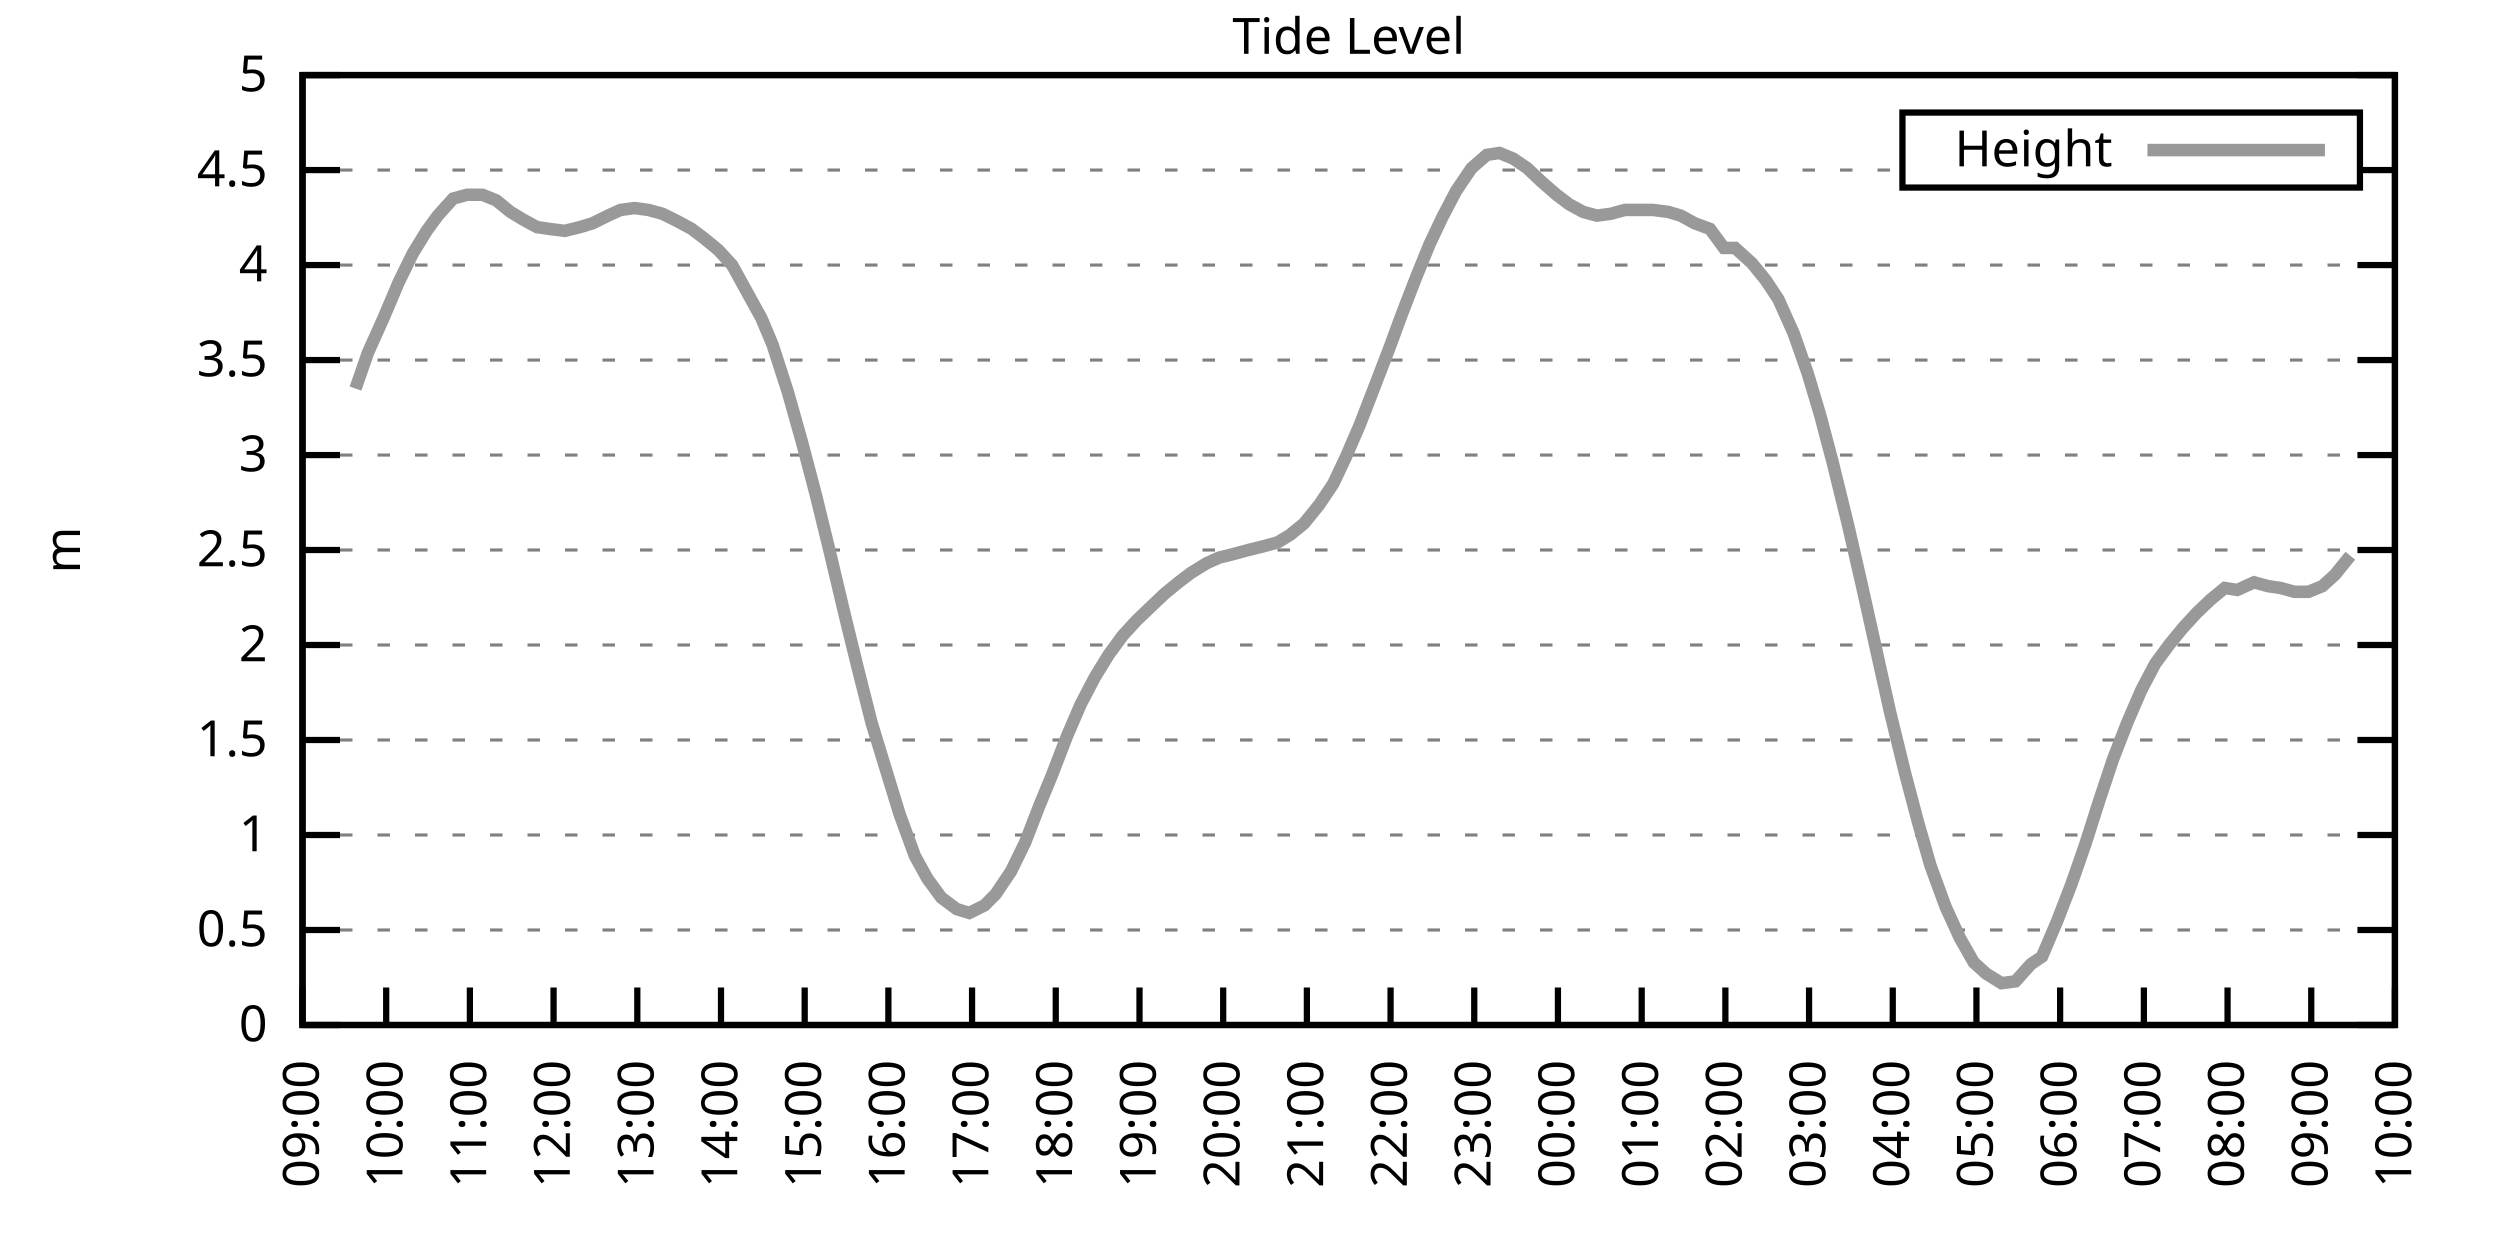
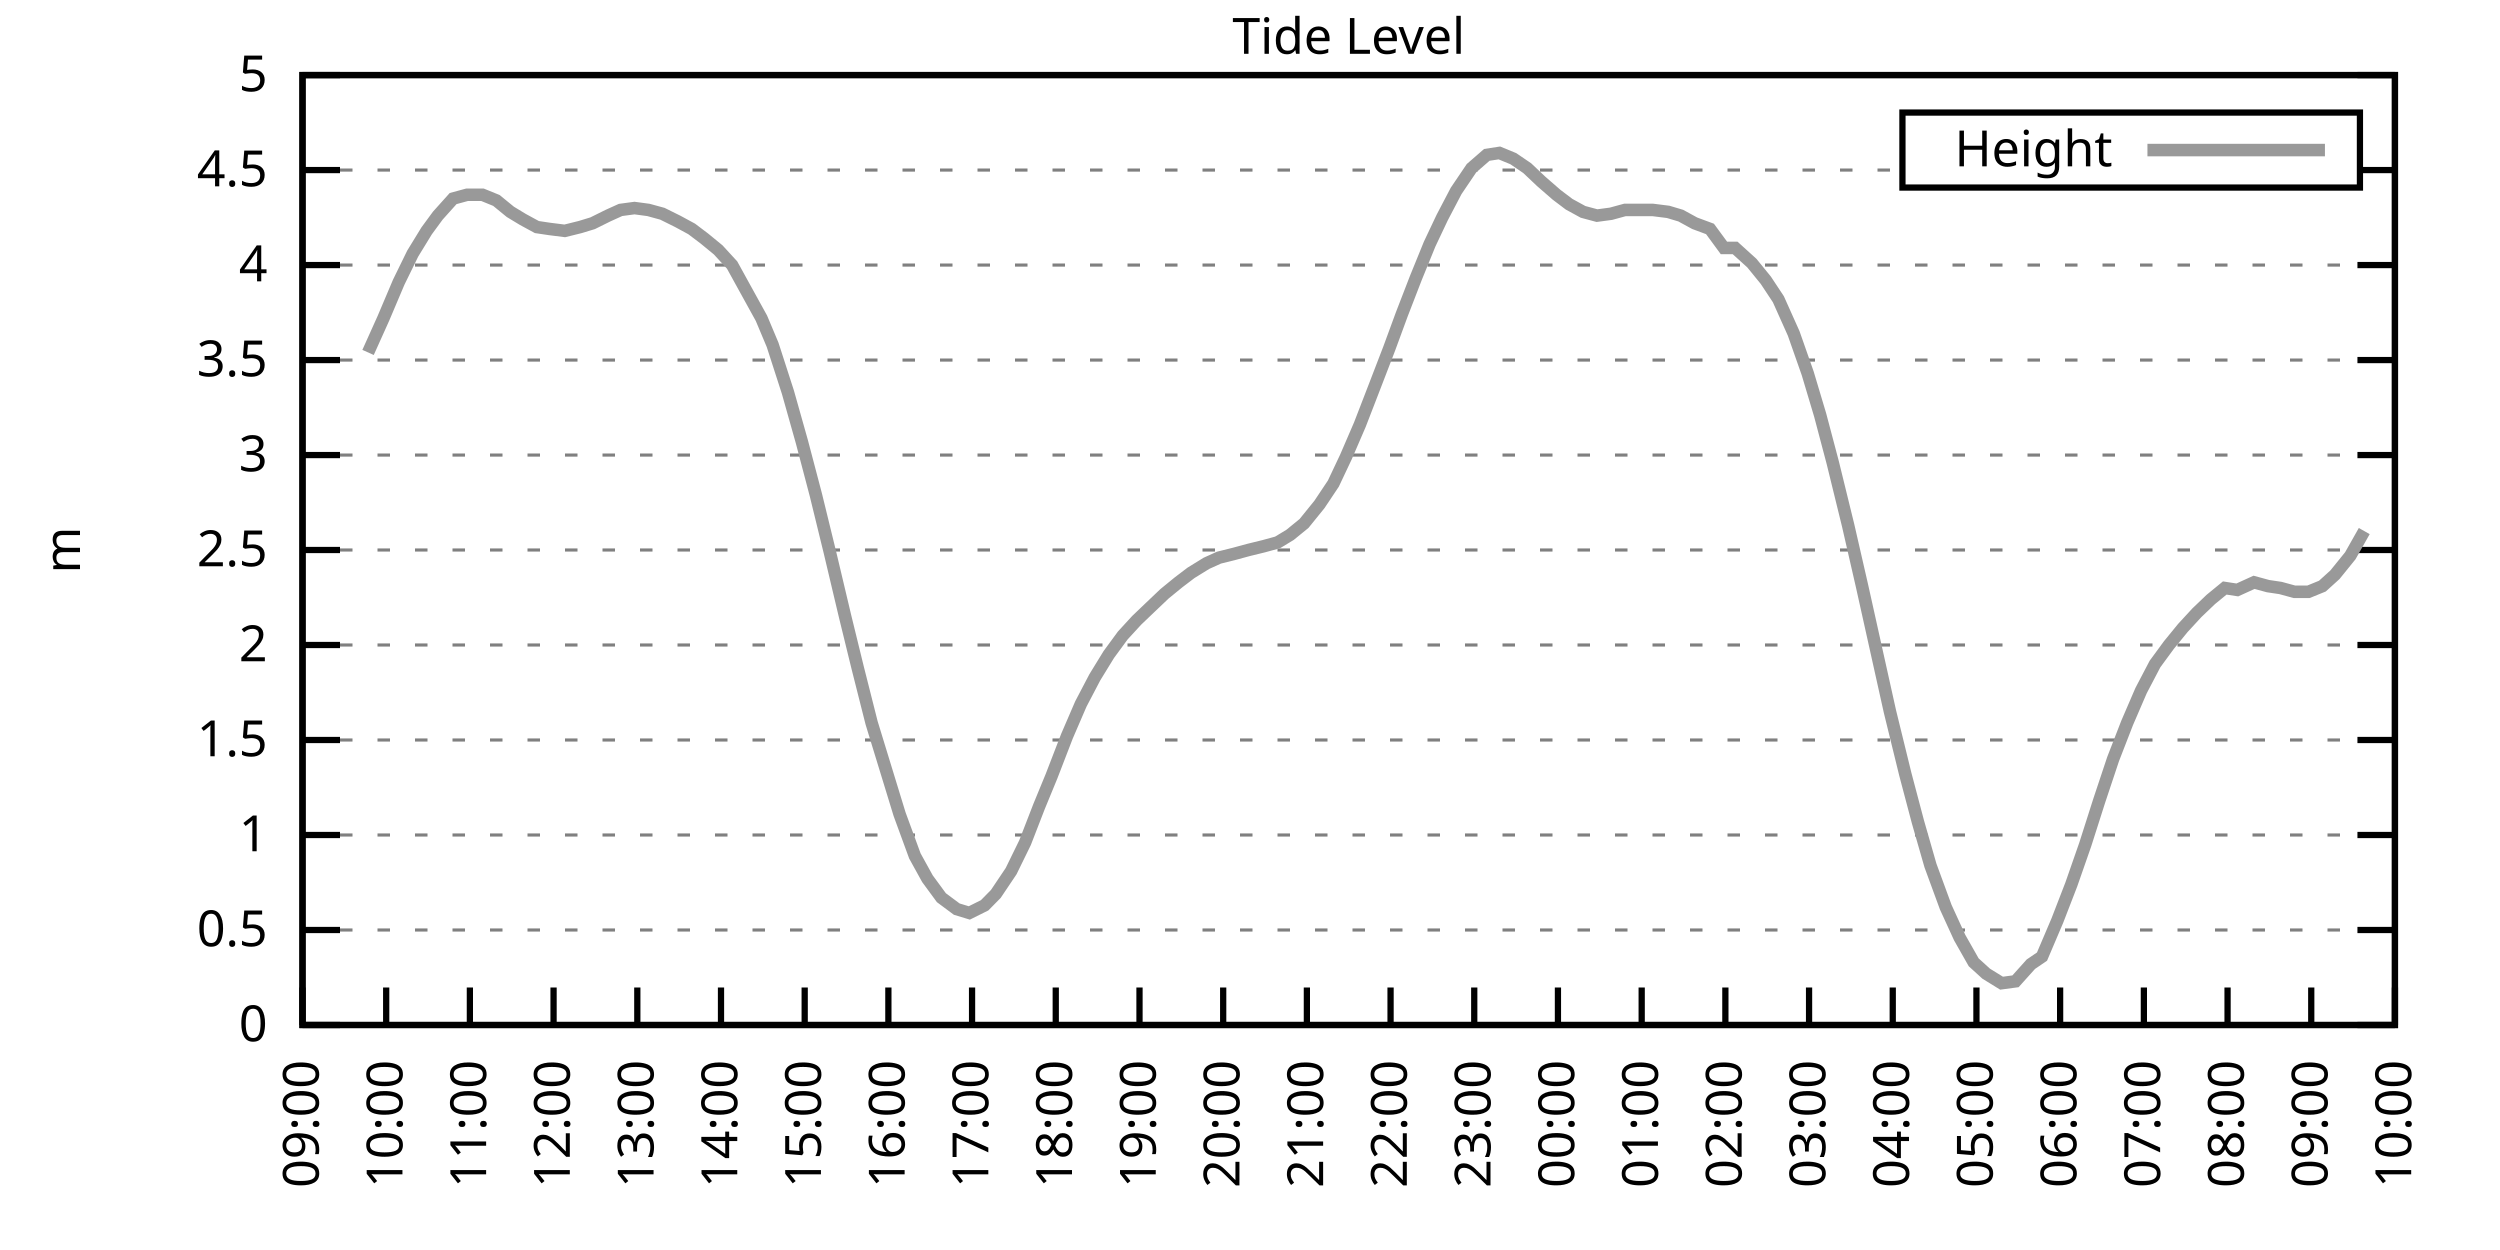
<svg xmlns="http://www.w3.org/2000/svg" xmlns:xlink="http://www.w3.org/1999/xlink" width="400" height="200" viewBox="0 0 400 200">
  <g id="gnuplot_canvas">
    <rect x="0" y="0" width="400" height="200" fill="none" />
    <defs>
      <circle id="gpDot" r="0.5" stroke-width="0.5" stroke="currentColor" />
      <path id="gpPt0" stroke-width="0.333" stroke="currentColor" d="M-1,0 h2 M0,-1 v2" />
      <path id="gpPt1" stroke-width="0.333" stroke="currentColor" d="M-1,-1 L1,1 M1,-1 L-1,1" />
      <path id="gpPt2" stroke-width="0.333" stroke="currentColor" d="M-1,0 L1,0 M0,-1 L0,1 M-1,-1 L1,1 M-1,1 L1,-1" />
      <rect id="gpPt3" stroke-width="0.333" stroke="currentColor" x="-1" y="-1" width="2" height="2" />
      <rect id="gpPt4" stroke-width="0.333" stroke="currentColor" fill="currentColor" x="-1" y="-1" width="2" height="2" />
      <circle id="gpPt5" stroke-width="0.333" stroke="currentColor" cx="0" cy="0" r="1" />
      <use xlink:href="#gpPt5" id="gpPt6" fill="currentColor" stroke="none" />
      <path id="gpPt7" stroke-width="0.333" stroke="currentColor" d="M0,-1.33 L-1.33,0.67 L1.33,0.67 z" />
      <use xlink:href="#gpPt7" id="gpPt8" fill="currentColor" stroke="none" />
      <use xlink:href="#gpPt7" id="gpPt9" stroke="currentColor" transform="rotate(180)" />
      <use xlink:href="#gpPt9" id="gpPt10" fill="currentColor" stroke="none" />
      <use xlink:href="#gpPt3" id="gpPt11" stroke="currentColor" transform="rotate(45)" />
      <use xlink:href="#gpPt11" id="gpPt12" fill="currentColor" stroke="none" />
      <path id="gpPt13" stroke-width="0.333" stroke="currentColor" d="M0,1.330 L1.265,0.411 L0.782,-1.067 L-0.782,-1.076 L-1.265,0.411 z" />
      <use xlink:href="#gpPt13" id="gpPt14" fill="currentColor" stroke="none" />
      <filter id="textbox" filterUnits="objectBoundingBox" x="0" y="0" height="1" width="1">
        <feFlood flood-color="white" flood-opacity="1" result="bgnd" />
        <feComposite in="SourceGraphic" in2="bgnd" operator="atop" />
      </filter>
      <filter id="greybox" filterUnits="objectBoundingBox" x="0" y="0" height="1" width="1">
        <feFlood flood-color="lightgrey" flood-opacity="1" result="grey" />
        <feComposite in="SourceGraphic" in2="grey" operator="atop" />
      </filter>
    </defs>
    <g fill="none" color="white" stroke="currentColor" stroke-width="1.00" stroke-linecap="butt" stroke-linejoin="miter">
</g>
    <g fill="none" color="black" stroke="currentColor" stroke-width="1.00" stroke-linecap="butt" stroke-linejoin="miter">
      <g stroke="none" shape-rendering="crispEdges">
        <polygon fill="rgb(255, 255, 255)" points="48.40,164.00 383.18,164.00 383.18,12.02 48.40,12.02 " />
      </g>
    </g>
    <g fill="none" color="black" stroke="currentColor" stroke-width="1.00" stroke-linecap="butt" stroke-linejoin="miter">
</g>
    <g fill="none" color="black" stroke="black" stroke-width="0.50" stroke-linecap="butt" stroke-linejoin="miter">
</g>
    <g fill="none" color="gray" stroke="currentColor" stroke-width="0.50" stroke-linecap="butt" stroke-linejoin="miter">
      <path stroke="gray" stroke-dasharray="2,4" class="gridline" d="M48.40,164.00 L383.19,164.00  " />
    </g>
    <g fill="none" color="gray" stroke="gray" stroke-width="1.00" stroke-linecap="butt" stroke-linejoin="miter">
</g>
    <g fill="none" color="black" stroke="currentColor" stroke-width="1.00" stroke-linecap="butt" stroke-linejoin="miter">
      <path stroke="black" d="M48.40,164.00 L54.40,164.00 M383.19,164.00 L377.19,164.00  " />
      <g transform="translate(42.80,166.60)" stroke="none" fill="black" font-family="Sans" font-size="8.00" text-anchor="end">
        <text>
          <tspan font-family="Sans"> 0</tspan>
        </text>
      </g>
    </g>
    <g fill="none" color="black" stroke="currentColor" stroke-width="1.00" stroke-linecap="butt" stroke-linejoin="miter">
</g>
    <g fill="none" color="black" stroke="black" stroke-width="0.50" stroke-linecap="butt" stroke-linejoin="miter">
</g>
    <g fill="none" color="gray" stroke="currentColor" stroke-width="0.50" stroke-linecap="butt" stroke-linejoin="miter">
      <path stroke="gray" stroke-dasharray="2,4" class="gridline" d="M48.40,148.80 L383.19,148.80  " />
    </g>
    <g fill="none" color="gray" stroke="gray" stroke-width="1.00" stroke-linecap="butt" stroke-linejoin="miter">
</g>
    <g fill="none" color="black" stroke="currentColor" stroke-width="1.00" stroke-linecap="butt" stroke-linejoin="miter">
      <path stroke="black" d="M48.40,148.80 L54.40,148.80 M383.19,148.80 L377.19,148.80  " />
      <g transform="translate(42.80,151.40)" stroke="none" fill="black" font-family="Sans" font-size="8.00" text-anchor="end">
        <text>
          <tspan font-family="Sans"> 0.5</tspan>
        </text>
      </g>
    </g>
    <g fill="none" color="black" stroke="currentColor" stroke-width="1.00" stroke-linecap="butt" stroke-linejoin="miter">
</g>
    <g fill="none" color="black" stroke="black" stroke-width="0.50" stroke-linecap="butt" stroke-linejoin="miter">
</g>
    <g fill="none" color="gray" stroke="currentColor" stroke-width="0.50" stroke-linecap="butt" stroke-linejoin="miter">
      <path stroke="gray" stroke-dasharray="2,4" class="gridline" d="M48.40,133.60 L383.19,133.60  " />
    </g>
    <g fill="none" color="gray" stroke="gray" stroke-width="1.00" stroke-linecap="butt" stroke-linejoin="miter">
</g>
    <g fill="none" color="black" stroke="currentColor" stroke-width="1.00" stroke-linecap="butt" stroke-linejoin="miter">
      <path stroke="black" d="M48.40,133.60 L54.40,133.60 M383.19,133.60 L377.19,133.60  " />
      <g transform="translate(42.80,136.20)" stroke="none" fill="black" font-family="Sans" font-size="8.00" text-anchor="end">
        <text>
          <tspan font-family="Sans"> 1</tspan>
        </text>
      </g>
    </g>
    <g fill="none" color="black" stroke="currentColor" stroke-width="1.00" stroke-linecap="butt" stroke-linejoin="miter">
</g>
    <g fill="none" color="black" stroke="black" stroke-width="0.50" stroke-linecap="butt" stroke-linejoin="miter">
</g>
    <g fill="none" color="gray" stroke="currentColor" stroke-width="0.50" stroke-linecap="butt" stroke-linejoin="miter">
      <path stroke="gray" stroke-dasharray="2,4" class="gridline" d="M48.40,118.40 L383.19,118.40  " />
    </g>
    <g fill="none" color="gray" stroke="gray" stroke-width="1.00" stroke-linecap="butt" stroke-linejoin="miter">
</g>
    <g fill="none" color="black" stroke="currentColor" stroke-width="1.00" stroke-linecap="butt" stroke-linejoin="miter">
      <path stroke="black" d="M48.40,118.40 L54.40,118.40 M383.19,118.40 L377.19,118.40  " />
      <g transform="translate(42.80,121.00)" stroke="none" fill="black" font-family="Sans" font-size="8.00" text-anchor="end">
        <text>
          <tspan font-family="Sans"> 1.5</tspan>
        </text>
      </g>
    </g>
    <g fill="none" color="black" stroke="currentColor" stroke-width="1.00" stroke-linecap="butt" stroke-linejoin="miter">
</g>
    <g fill="none" color="black" stroke="black" stroke-width="0.50" stroke-linecap="butt" stroke-linejoin="miter">
</g>
    <g fill="none" color="gray" stroke="currentColor" stroke-width="0.50" stroke-linecap="butt" stroke-linejoin="miter">
      <path stroke="gray" stroke-dasharray="2,4" class="gridline" d="M48.40,103.20 L383.19,103.20  " />
    </g>
    <g fill="none" color="gray" stroke="gray" stroke-width="1.00" stroke-linecap="butt" stroke-linejoin="miter">
</g>
    <g fill="none" color="black" stroke="currentColor" stroke-width="1.00" stroke-linecap="butt" stroke-linejoin="miter">
      <path stroke="black" d="M48.40,103.20 L54.40,103.20 M383.19,103.20 L377.19,103.20  " />
      <g transform="translate(42.80,105.80)" stroke="none" fill="black" font-family="Sans" font-size="8.00" text-anchor="end">
        <text>
          <tspan font-family="Sans"> 2</tspan>
        </text>
      </g>
    </g>
    <g fill="none" color="black" stroke="currentColor" stroke-width="1.00" stroke-linecap="butt" stroke-linejoin="miter">
</g>
    <g fill="none" color="black" stroke="black" stroke-width="0.50" stroke-linecap="butt" stroke-linejoin="miter">
</g>
    <g fill="none" color="gray" stroke="currentColor" stroke-width="0.50" stroke-linecap="butt" stroke-linejoin="miter">
      <path stroke="gray" stroke-dasharray="2,4" class="gridline" d="M48.40,88.00 L383.19,88.00  " />
    </g>
    <g fill="none" color="gray" stroke="gray" stroke-width="1.00" stroke-linecap="butt" stroke-linejoin="miter">
</g>
    <g fill="none" color="black" stroke="currentColor" stroke-width="1.00" stroke-linecap="butt" stroke-linejoin="miter">
      <path stroke="black" d="M48.40,88.00 L54.40,88.00 M383.19,88.00 L377.19,88.00  " />
      <g transform="translate(42.80,90.60)" stroke="none" fill="black" font-family="Sans" font-size="8.00" text-anchor="end">
        <text>
          <tspan font-family="Sans"> 2.5</tspan>
        </text>
      </g>
    </g>
    <g fill="none" color="black" stroke="currentColor" stroke-width="1.00" stroke-linecap="butt" stroke-linejoin="miter">
</g>
    <g fill="none" color="black" stroke="black" stroke-width="0.50" stroke-linecap="butt" stroke-linejoin="miter">
</g>
    <g fill="none" color="gray" stroke="currentColor" stroke-width="0.50" stroke-linecap="butt" stroke-linejoin="miter">
      <path stroke="gray" stroke-dasharray="2,4" class="gridline" d="M48.40,72.81 L383.19,72.81  " />
    </g>
    <g fill="none" color="gray" stroke="gray" stroke-width="1.00" stroke-linecap="butt" stroke-linejoin="miter">
</g>
    <g fill="none" color="black" stroke="currentColor" stroke-width="1.00" stroke-linecap="butt" stroke-linejoin="miter">
      <path stroke="black" d="M48.40,72.81 L54.40,72.81 M383.19,72.81 L377.19,72.81  " />
      <g transform="translate(42.80,75.41)" stroke="none" fill="black" font-family="Sans" font-size="8.00" text-anchor="end">
        <text>
          <tspan font-family="Sans"> 3</tspan>
        </text>
      </g>
    </g>
    <g fill="none" color="black" stroke="currentColor" stroke-width="1.00" stroke-linecap="butt" stroke-linejoin="miter">
</g>
    <g fill="none" color="black" stroke="black" stroke-width="0.50" stroke-linecap="butt" stroke-linejoin="miter">
</g>
    <g fill="none" color="gray" stroke="currentColor" stroke-width="0.50" stroke-linecap="butt" stroke-linejoin="miter">
      <path stroke="gray" stroke-dasharray="2,4" class="gridline" d="M48.40,57.61 L383.19,57.61  " />
    </g>
    <g fill="none" color="gray" stroke="gray" stroke-width="1.00" stroke-linecap="butt" stroke-linejoin="miter">
</g>
    <g fill="none" color="black" stroke="currentColor" stroke-width="1.00" stroke-linecap="butt" stroke-linejoin="miter">
      <path stroke="black" d="M48.40,57.61 L54.40,57.61 M383.19,57.61 L377.19,57.61  " />
      <g transform="translate(42.80,60.21)" stroke="none" fill="black" font-family="Sans" font-size="8.00" text-anchor="end">
        <text>
          <tspan font-family="Sans"> 3.5</tspan>
        </text>
      </g>
    </g>
    <g fill="none" color="black" stroke="currentColor" stroke-width="1.00" stroke-linecap="butt" stroke-linejoin="miter">
</g>
    <g fill="none" color="black" stroke="black" stroke-width="0.50" stroke-linecap="butt" stroke-linejoin="miter">
</g>
    <g fill="none" color="gray" stroke="currentColor" stroke-width="0.50" stroke-linecap="butt" stroke-linejoin="miter">
      <path stroke="gray" stroke-dasharray="2,4" class="gridline" d="M48.40,42.41 L383.19,42.41  " />
    </g>
    <g fill="none" color="gray" stroke="gray" stroke-width="1.00" stroke-linecap="butt" stroke-linejoin="miter">
</g>
    <g fill="none" color="black" stroke="currentColor" stroke-width="1.00" stroke-linecap="butt" stroke-linejoin="miter">
      <path stroke="black" d="M48.40,42.41 L54.40,42.41 M383.19,42.41 L377.19,42.41  " />
      <g transform="translate(42.80,45.01)" stroke="none" fill="black" font-family="Sans" font-size="8.00" text-anchor="end">
        <text>
          <tspan font-family="Sans"> 4</tspan>
        </text>
      </g>
    </g>
    <g fill="none" color="black" stroke="currentColor" stroke-width="1.00" stroke-linecap="butt" stroke-linejoin="miter">
</g>
    <g fill="none" color="black" stroke="black" stroke-width="0.50" stroke-linecap="butt" stroke-linejoin="miter">
</g>
    <g fill="none" color="gray" stroke="currentColor" stroke-width="0.50" stroke-linecap="butt" stroke-linejoin="miter">
      <path stroke="gray" stroke-dasharray="2,4" class="gridline" d="M48.40,27.21 L304.39,27.21 M377.59,27.21 L383.19,27.21  " />
    </g>
    <g fill="none" color="gray" stroke="gray" stroke-width="1.00" stroke-linecap="butt" stroke-linejoin="miter">
</g>
    <g fill="none" color="black" stroke="currentColor" stroke-width="1.00" stroke-linecap="butt" stroke-linejoin="miter">
      <path stroke="black" d="M48.40,27.21 L54.40,27.21 M383.19,27.21 L377.19,27.21  " />
      <g transform="translate(42.80,29.81)" stroke="none" fill="black" font-family="Sans" font-size="8.00" text-anchor="end">
        <text>
          <tspan font-family="Sans"> 4.5</tspan>
        </text>
      </g>
    </g>
    <g fill="none" color="black" stroke="currentColor" stroke-width="1.00" stroke-linecap="butt" stroke-linejoin="miter">
</g>
    <g fill="none" color="black" stroke="black" stroke-width="0.50" stroke-linecap="butt" stroke-linejoin="miter">
</g>
    <g fill="none" color="gray" stroke="currentColor" stroke-width="0.50" stroke-linecap="butt" stroke-linejoin="miter">
      <path stroke="gray" stroke-dasharray="2,4" class="gridline" d="M48.40,12.01 L383.19,12.01  " />
    </g>
    <g fill="none" color="gray" stroke="gray" stroke-width="1.00" stroke-linecap="butt" stroke-linejoin="miter">
</g>
    <g fill="none" color="black" stroke="currentColor" stroke-width="1.00" stroke-linecap="butt" stroke-linejoin="miter">
      <path stroke="black" d="M48.40,12.01 L54.40,12.01 M383.19,12.01 L377.19,12.01  " />
      <g transform="translate(42.80,14.61)" stroke="none" fill="black" font-family="Sans" font-size="8.00" text-anchor="end">
        <text>
          <tspan font-family="Sans"> 5</tspan>
        </text>
      </g>
    </g>
    <g fill="none" color="black" stroke="currentColor" stroke-width="1.00" stroke-linecap="butt" stroke-linejoin="miter">
      <path stroke="black" d="M48.40,164.00 L48.40,158.00  " />
      <g transform="translate(51.00,169.60) rotate(270.00)" stroke="none" fill="black" font-family="Sans" font-size="8.00" text-anchor="end">
        <text>
          <tspan font-family="Sans">09:00</tspan>
        </text>
      </g>
    </g>
    <g fill="none" color="black" stroke="currentColor" stroke-width="1.00" stroke-linecap="butt" stroke-linejoin="miter">
      <path stroke="black" d="M61.79,164.00 L61.79,158.00  " />
      <g transform="translate(64.39,169.60) rotate(270.00)" stroke="none" fill="black" font-family="Sans" font-size="8.00" text-anchor="end">
        <text>
          <tspan font-family="Sans">10:00</tspan>
        </text>
      </g>
    </g>
    <g fill="none" color="black" stroke="currentColor" stroke-width="1.00" stroke-linecap="butt" stroke-linejoin="miter">
      <path stroke="black" d="M75.18,164.00 L75.18,158.00  " />
      <g transform="translate(77.78,169.60) rotate(270.00)" stroke="none" fill="black" font-family="Sans" font-size="8.00" text-anchor="end">
        <text>
          <tspan font-family="Sans">11:00</tspan>
        </text>
      </g>
    </g>
    <g fill="none" color="black" stroke="currentColor" stroke-width="1.00" stroke-linecap="butt" stroke-linejoin="miter">
      <path stroke="black" d="M88.57,164.00 L88.57,158.00  " />
      <g transform="translate(91.17,169.60) rotate(270.00)" stroke="none" fill="black" font-family="Sans" font-size="8.00" text-anchor="end">
        <text>
          <tspan font-family="Sans">12:00</tspan>
        </text>
      </g>
    </g>
    <g fill="none" color="black" stroke="currentColor" stroke-width="1.00" stroke-linecap="butt" stroke-linejoin="miter">
      <path stroke="black" d="M101.97,164.00 L101.97,158.00  " />
      <g transform="translate(104.57,169.60) rotate(270.00)" stroke="none" fill="black" font-family="Sans" font-size="8.00" text-anchor="end">
        <text>
          <tspan font-family="Sans">13:00</tspan>
        </text>
      </g>
    </g>
    <g fill="none" color="black" stroke="currentColor" stroke-width="1.00" stroke-linecap="butt" stroke-linejoin="miter">
      <path stroke="black" d="M115.36,164.00 L115.36,158.00  " />
      <g transform="translate(117.96,169.60) rotate(270.00)" stroke="none" fill="black" font-family="Sans" font-size="8.00" text-anchor="end">
        <text>
          <tspan font-family="Sans">14:00</tspan>
        </text>
      </g>
    </g>
    <g fill="none" color="black" stroke="currentColor" stroke-width="1.00" stroke-linecap="butt" stroke-linejoin="miter">
      <path stroke="black" d="M128.75,164.00 L128.75,158.00  " />
      <g transform="translate(131.35,169.60) rotate(270.00)" stroke="none" fill="black" font-family="Sans" font-size="8.00" text-anchor="end">
        <text>
          <tspan font-family="Sans">15:00</tspan>
        </text>
      </g>
    </g>
    <g fill="none" color="black" stroke="currentColor" stroke-width="1.00" stroke-linecap="butt" stroke-linejoin="miter">
      <path stroke="black" d="M142.14,164.00 L142.14,158.00  " />
      <g transform="translate(144.74,169.60) rotate(270.00)" stroke="none" fill="black" font-family="Sans" font-size="8.00" text-anchor="end">
        <text>
          <tspan font-family="Sans">16:00</tspan>
        </text>
      </g>
    </g>
    <g fill="none" color="black" stroke="currentColor" stroke-width="1.00" stroke-linecap="butt" stroke-linejoin="miter">
      <path stroke="black" d="M155.53,164.00 L155.53,158.00  " />
      <g transform="translate(158.13,169.60) rotate(270.00)" stroke="none" fill="black" font-family="Sans" font-size="8.00" text-anchor="end">
        <text>
          <tspan font-family="Sans">17:00</tspan>
        </text>
      </g>
    </g>
    <g fill="none" color="black" stroke="currentColor" stroke-width="1.00" stroke-linecap="butt" stroke-linejoin="miter">
      <path stroke="black" d="M168.92,164.00 L168.92,158.00  " />
      <g transform="translate(171.52,169.60) rotate(270.00)" stroke="none" fill="black" font-family="Sans" font-size="8.00" text-anchor="end">
        <text>
          <tspan font-family="Sans">18:00</tspan>
        </text>
      </g>
    </g>
    <g fill="none" color="black" stroke="currentColor" stroke-width="1.00" stroke-linecap="butt" stroke-linejoin="miter">
      <path stroke="black" d="M182.32,164.00 L182.32,158.00  " />
      <g transform="translate(184.92,169.60) rotate(270.00)" stroke="none" fill="black" font-family="Sans" font-size="8.00" text-anchor="end">
        <text>
          <tspan font-family="Sans">19:00</tspan>
        </text>
      </g>
    </g>
    <g fill="none" color="black" stroke="currentColor" stroke-width="1.00" stroke-linecap="butt" stroke-linejoin="miter">
      <path stroke="black" d="M195.71,164.00 L195.71,158.00  " />
      <g transform="translate(198.31,169.60) rotate(270.00)" stroke="none" fill="black" font-family="Sans" font-size="8.00" text-anchor="end">
        <text>
          <tspan font-family="Sans">20:00</tspan>
        </text>
      </g>
    </g>
    <g fill="none" color="black" stroke="currentColor" stroke-width="1.00" stroke-linecap="butt" stroke-linejoin="miter">
      <path stroke="black" d="M209.10,164.00 L209.10,158.00  " />
      <g transform="translate(211.70,169.60) rotate(270.00)" stroke="none" fill="black" font-family="Sans" font-size="8.00" text-anchor="end">
        <text>
          <tspan font-family="Sans">21:00</tspan>
        </text>
      </g>
    </g>
    <g fill="none" color="black" stroke="currentColor" stroke-width="1.00" stroke-linecap="butt" stroke-linejoin="miter">
      <path stroke="black" d="M222.49,164.00 L222.49,158.00  " />
      <g transform="translate(225.09,169.60) rotate(270.00)" stroke="none" fill="black" font-family="Sans" font-size="8.00" text-anchor="end">
        <text>
          <tspan font-family="Sans">22:00</tspan>
        </text>
      </g>
    </g>
    <g fill="none" color="black" stroke="currentColor" stroke-width="1.00" stroke-linecap="butt" stroke-linejoin="miter">
      <path stroke="black" d="M235.88,164.00 L235.88,158.00  " />
      <g transform="translate(238.48,169.60) rotate(270.00)" stroke="none" fill="black" font-family="Sans" font-size="8.00" text-anchor="end">
        <text>
          <tspan font-family="Sans">23:00</tspan>
        </text>
      </g>
    </g>
    <g fill="none" color="black" stroke="currentColor" stroke-width="1.00" stroke-linecap="butt" stroke-linejoin="miter">
      <path stroke="black" d="M249.27,164.00 L249.27,158.00  " />
      <g transform="translate(251.87,169.60) rotate(270.00)" stroke="none" fill="black" font-family="Sans" font-size="8.00" text-anchor="end">
        <text>
          <tspan font-family="Sans">00:00</tspan>
        </text>
      </g>
    </g>
    <g fill="none" color="black" stroke="currentColor" stroke-width="1.00" stroke-linecap="butt" stroke-linejoin="miter">
      <path stroke="black" d="M262.67,164.00 L262.67,158.00  " />
      <g transform="translate(265.27,169.60) rotate(270.00)" stroke="none" fill="black" font-family="Sans" font-size="8.00" text-anchor="end">
        <text>
          <tspan font-family="Sans">01:00</tspan>
        </text>
      </g>
    </g>
    <g fill="none" color="black" stroke="currentColor" stroke-width="1.00" stroke-linecap="butt" stroke-linejoin="miter">
      <path stroke="black" d="M276.06,164.00 L276.06,158.00  " />
      <g transform="translate(278.66,169.60) rotate(270.00)" stroke="none" fill="black" font-family="Sans" font-size="8.00" text-anchor="end">
        <text>
          <tspan font-family="Sans">02:00</tspan>
        </text>
      </g>
    </g>
    <g fill="none" color="black" stroke="currentColor" stroke-width="1.00" stroke-linecap="butt" stroke-linejoin="miter">
      <path stroke="black" d="M289.45,164.00 L289.45,158.00  " />
      <g transform="translate(292.05,169.60) rotate(270.00)" stroke="none" fill="black" font-family="Sans" font-size="8.00" text-anchor="end">
        <text>
          <tspan font-family="Sans">03:00</tspan>
        </text>
      </g>
    </g>
    <g fill="none" color="black" stroke="currentColor" stroke-width="1.00" stroke-linecap="butt" stroke-linejoin="miter">
      <path stroke="black" d="M302.84,164.00 L302.84,158.00  " />
      <g transform="translate(305.44,169.60) rotate(270.00)" stroke="none" fill="black" font-family="Sans" font-size="8.00" text-anchor="end">
        <text>
          <tspan font-family="Sans">04:00</tspan>
        </text>
      </g>
    </g>
    <g fill="none" color="black" stroke="currentColor" stroke-width="1.00" stroke-linecap="butt" stroke-linejoin="miter">
      <path stroke="black" d="M316.23,164.00 L316.23,158.00  " />
      <g transform="translate(318.83,169.60) rotate(270.00)" stroke="none" fill="black" font-family="Sans" font-size="8.00" text-anchor="end">
        <text>
          <tspan font-family="Sans">05:00</tspan>
        </text>
      </g>
    </g>
    <g fill="none" color="black" stroke="currentColor" stroke-width="1.00" stroke-linecap="butt" stroke-linejoin="miter">
      <path stroke="black" d="M329.62,164.00 L329.62,158.00  " />
      <g transform="translate(332.22,169.60) rotate(270.00)" stroke="none" fill="black" font-family="Sans" font-size="8.00" text-anchor="end">
        <text>
          <tspan font-family="Sans">06:00</tspan>
        </text>
      </g>
    </g>
    <g fill="none" color="black" stroke="currentColor" stroke-width="1.00" stroke-linecap="butt" stroke-linejoin="miter">
      <path stroke="black" d="M343.02,164.00 L343.02,158.00  " />
      <g transform="translate(345.62,169.60) rotate(270.00)" stroke="none" fill="black" font-family="Sans" font-size="8.00" text-anchor="end">
        <text>
          <tspan font-family="Sans">07:00</tspan>
        </text>
      </g>
    </g>
    <g fill="none" color="black" stroke="currentColor" stroke-width="1.00" stroke-linecap="butt" stroke-linejoin="miter">
      <path stroke="black" d="M356.41,164.00 L356.41,158.00  " />
      <g transform="translate(359.01,169.60) rotate(270.00)" stroke="none" fill="black" font-family="Sans" font-size="8.00" text-anchor="end">
        <text>
          <tspan font-family="Sans">08:00</tspan>
        </text>
      </g>
    </g>
    <g fill="none" color="black" stroke="currentColor" stroke-width="1.00" stroke-linecap="butt" stroke-linejoin="miter">
      <path stroke="black" d="M369.80,164.00 L369.80,158.00  " />
      <g transform="translate(372.40,169.60) rotate(270.00)" stroke="none" fill="black" font-family="Sans" font-size="8.00" text-anchor="end">
        <text>
          <tspan font-family="Sans">09:00</tspan>
        </text>
      </g>
    </g>
    <g fill="none" color="black" stroke="currentColor" stroke-width="1.00" stroke-linecap="butt" stroke-linejoin="miter">
      <path stroke="black" d="M383.19,164.00 L383.19,158.00  " />
      <g transform="translate(385.79,169.60) rotate(270.00)" stroke="none" fill="black" font-family="Sans" font-size="8.00" text-anchor="end">
        <text>
          <tspan font-family="Sans">10:00</tspan>
        </text>
      </g>
    </g>
    <g fill="none" color="black" stroke="currentColor" stroke-width="1.00" stroke-linecap="butt" stroke-linejoin="miter">
</g>
    <g fill="none" color="black" stroke="currentColor" stroke-width="1.00" stroke-linecap="butt" stroke-linejoin="miter">
      <path stroke="black" d="M48.40,12.01 L48.40,164.00 L383.19,164.00 L383.19,12.01 L48.40,12.01 Z  " />
    </g>
    <g fill="none" color="black" stroke="currentColor" stroke-width="1.00" stroke-linecap="butt" stroke-linejoin="miter">
</g>
    <g fill="none" color="black" stroke="currentColor" stroke-width="1.00" stroke-linecap="butt" stroke-linejoin="miter">
      <path stroke="black" d="M304.39,30.01 L304.39,18.01 L377.59,18.01 L377.59,30.01 L304.39,30.01 Z  " />
    </g>
    <g id="Tide_level_plot_1">
      <g fill="none" color="white" stroke="black" stroke-width="2.00" stroke-linecap="butt" stroke-linejoin="miter">
</g>
      <g fill="none" color="black" stroke="currentColor" stroke-width="2.00" stroke-linecap="butt" stroke-linejoin="miter">
        <g transform="translate(337.99,26.61)" stroke="none" fill="black" font-family="Sans" font-size="8.00" text-anchor="end">
          <text>
            <tspan font-family="Sans">Height</tspan>
          </text>
        </g>
      </g>
      <g fill="none" color="black" stroke="currentColor" stroke-width="2.00" stroke-linecap="butt" stroke-linejoin="miter">
-         <path stroke="rgb(153, 153, 153)" d="M343.59,24.01 L371.99,24.01 M56.88,62.17 L58.89,56.39 L61.35,50.92 L63.80,45.14 L66.03,40.58 L68.26,36.94   L70.05,34.50 L72.50,31.77 L74.74,31.16 L77.19,31.16 L79.42,32.07 L81.66,33.90 L83.66,35.11 L85.90,36.33   L87.91,36.63 L90.36,36.94 L92.82,36.33 L94.82,35.72 L97.28,34.50 L99.29,33.59 L101.52,33.29 L103.75,33.59   L105.98,34.20 L108.44,35.42 L110.67,36.63 L112.68,38.15 L114.91,39.98 L117.14,42.41 L119.15,46.06 L121.83,50.92   L123.62,55.18 L126.07,62.77 L128.30,70.68 L130.54,79.19 L132.77,88.31 L135.22,98.64 L137.23,106.85 L139.46,115.67   L143.93,130.26 L146.38,136.95 L148.39,140.59 L150.62,143.63 L153.08,145.46 L155.09,146.07 L157.54,144.85 L159.33,143.03   L161.78,139.38 L164.01,134.82 L166.25,129.04 L168.25,124.18 L170.71,117.80 L172.94,112.63 L175.17,108.37 L177.41,104.72   L179.64,101.68 L181.87,99.25 L184.10,97.12 L186.33,95.00 L188.57,93.17 L190.57,91.65 L193.03,90.13 L195.04,89.22   L197.49,88.61 L199.73,88.00 L202.18,87.40 L204.41,86.79 L206.42,85.57 L208.65,83.75 L211.11,80.71 L213.34,77.37   L215.35,73.11 L217.58,67.94 L219.81,62.17 L222.27,55.78 L224.28,50.31 L226.51,44.54 L228.74,39.06 L230.75,34.81   L232.98,30.55 L235.44,26.91 L237.89,24.78 L239.90,24.47 L242.13,25.39 L244.36,26.91 L246.60,29.03 L249.05,31.16   L251.06,32.68 L253.29,33.90 L255.52,34.50 L257.76,34.20 L259.99,33.59 L262.44,33.59 L264.45,33.59 L266.91,33.90   L268.92,34.50 L271.15,35.72 L273.60,36.63 L275.83,39.67 L277.62,39.67 L280.30,42.10 L282.53,44.84 L284.54,47.88   L286.99,53.35 L289.23,59.73 L291.23,66.42 L293.24,74.02 L295.70,84.05 L297.93,93.78 L300.16,103.81 L302.39,113.84   L304.85,123.87 L306.86,131.47 L308.87,138.47 L311.32,145.15 L313.55,150.02 L315.79,153.97 L317.79,155.79 L320.25,157.31   L322.48,157.01 L324.94,154.27 L326.72,153.06 L329.18,147.28 L331.41,141.51 L333.64,135.12 L335.87,128.13 L338.10,121.44   L340.34,115.67 L342.57,110.50 L344.80,106.24 L347.03,103.20 L349.26,100.47 L351.50,98.04 L353.73,95.91 L355.96,94.08   L357.97,94.39 L360.65,93.17 L362.88,93.78 L364.89,94.08 L367.12,94.69 L369.35,94.69 L371.58,93.78 L373.59,91.96   L376.05,88.92  " />
+         <path stroke="rgb(153, 153, 153)" d="M343.59,24.01 L371.99,24.01 M58.89,56.39 L61.35,50.92 L63.80,45.14 L66.03,40.58 L68.26,36.94 L70.05,34.50   L72.50,31.77 L74.74,31.16 L77.19,31.16 L79.42,32.07 L81.66,33.90 L83.66,35.11 L85.90,36.33 L87.91,36.63   L90.36,36.94 L92.82,36.33 L94.82,35.72 L97.28,34.50 L99.29,33.59 L101.52,33.29 L103.75,33.59 L105.98,34.20   L108.44,35.42 L110.67,36.63 L112.68,38.15 L114.91,39.98 L117.14,42.41 L119.15,46.06 L121.83,50.92 L123.62,55.18   L126.07,62.77 L128.30,70.68 L130.54,79.19 L132.77,88.31 L135.22,98.64 L137.23,106.85 L139.46,115.67 L143.93,130.26   L146.38,136.95 L148.39,140.59 L150.62,143.63 L153.08,145.46 L155.09,146.07 L157.54,144.85 L159.33,143.03 L161.78,139.38   L164.01,134.82 L166.25,129.04 L168.25,124.18 L170.71,117.80 L172.94,112.63 L175.17,108.37 L177.41,104.72 L179.64,101.68   L181.87,99.25 L184.10,97.12 L186.33,95.00 L188.57,93.17 L190.57,91.65 L193.03,90.13 L195.04,89.22 L197.49,88.61   L199.73,88.00 L202.18,87.40 L204.41,86.79 L206.42,85.57 L208.65,83.75 L211.11,80.71 L213.34,77.37 L215.35,73.11   L217.58,67.94 L219.81,62.17 L222.27,55.78 L224.28,50.31 L226.51,44.54 L228.74,39.06 L230.75,34.81 L232.98,30.55   L235.44,26.91 L237.89,24.78 L239.90,24.47 L242.13,25.39 L244.36,26.91 L246.60,29.03 L249.05,31.16 L251.06,32.68   L253.29,33.90 L255.52,34.50 L257.76,34.20 L259.99,33.59 L262.44,33.59 L264.45,33.59 L266.91,33.90 L268.92,34.50   L271.15,35.72 L273.60,36.63 L275.83,39.67 L277.62,39.67 L280.30,42.10 L282.53,44.84 L284.54,47.88 L286.99,53.35   L289.23,59.73 L291.23,66.42 L293.24,74.02 L295.70,84.05 L297.93,93.78 L300.16,103.81 L302.39,113.84 L304.85,123.87   L306.86,131.47 L308.87,138.47 L311.32,145.15 L313.55,150.02 L315.79,153.97 L317.79,155.79 L320.25,157.31 L322.48,157.01   L324.94,154.27 L326.72,153.06 L329.18,147.28 L331.41,141.51 L333.64,135.12 L335.87,128.13 L338.10,121.44 L340.34,115.67   L342.57,110.50 L344.80,106.24 L347.03,103.20 L349.26,100.47 L351.50,98.04 L353.73,95.91 L355.96,94.08 L357.97,94.39   L360.65,93.17 L362.88,93.78 L364.89,94.08 L367.12,94.69 L369.35,94.69 L371.58,93.78 L373.59,91.96 L376.05,88.92   L378.28,84.97  " />
      </g>
    </g>
    <g fill="none" color="black" stroke="currentColor" stroke-width="2.00" stroke-linecap="butt" stroke-linejoin="miter">
</g>
    <g fill="none" color="black" stroke="black" stroke-width="1.00" stroke-linecap="butt" stroke-linejoin="miter">
</g>
    <g fill="none" color="black" stroke="currentColor" stroke-width="1.00" stroke-linecap="butt" stroke-linejoin="miter">
      <path stroke="black" d="M48.40,12.01 L48.40,164.00 L383.19,164.00 L383.19,12.01 L48.40,12.01 Z  " />
      <g transform="translate(12.80,88.01) rotate(270.00)" stroke="none" fill="black" font-family="Sans" font-size="8.00" text-anchor="middle">
        <text>
          <tspan font-family="Sans">m</tspan>
        </text>
      </g>
    </g>
    <g fill="none" color="black" stroke="currentColor" stroke-width="1.00" stroke-linecap="butt" stroke-linejoin="miter">
</g>
    <g fill="none" color="black" stroke="currentColor" stroke-width="1.00" stroke-linecap="butt" stroke-linejoin="miter">
      <g transform="translate(215.79,8.61)" stroke="none" fill="black" font-family="Sans" font-size="8.00" text-anchor="middle">
        <text>
          <tspan font-family="Sans">Tide Level</tspan>
        </text>
      </g>
    </g>
    <g fill="none" color="black" stroke="currentColor" stroke-width="1.00" stroke-linecap="butt" stroke-linejoin="miter">
</g>
  </g>
</svg>
